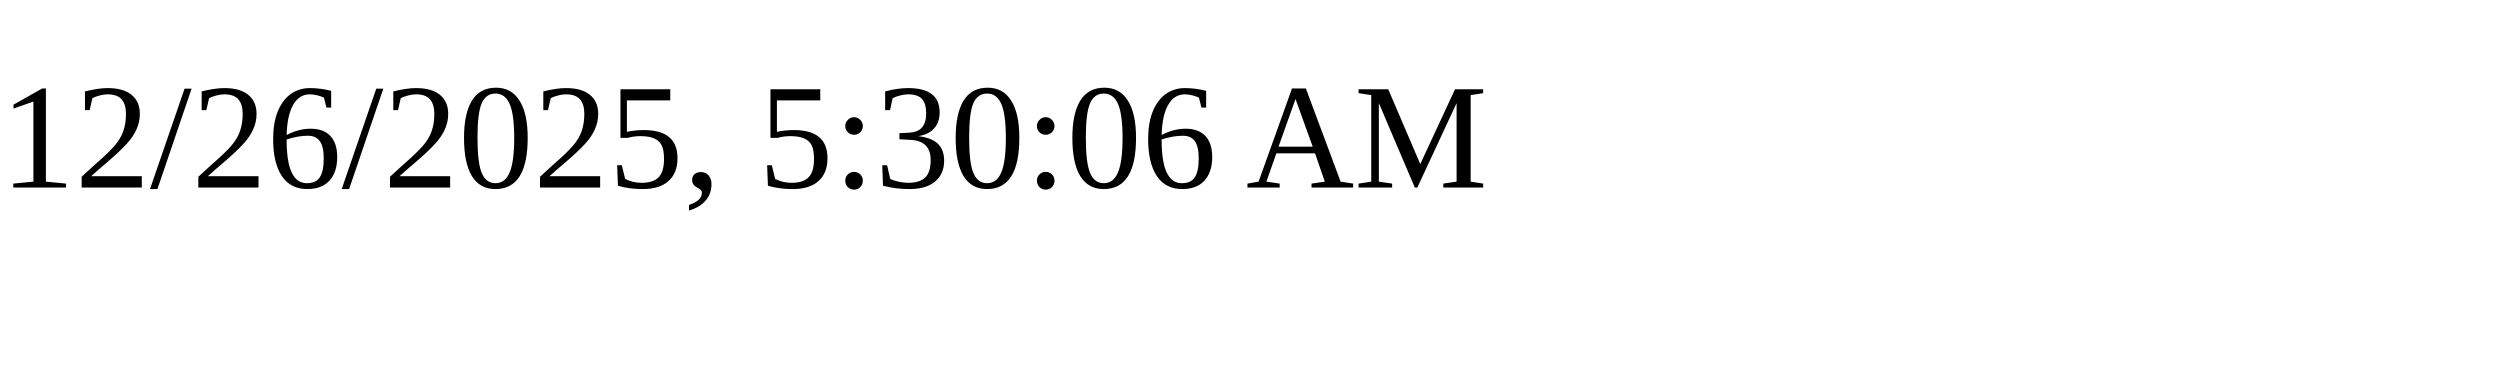
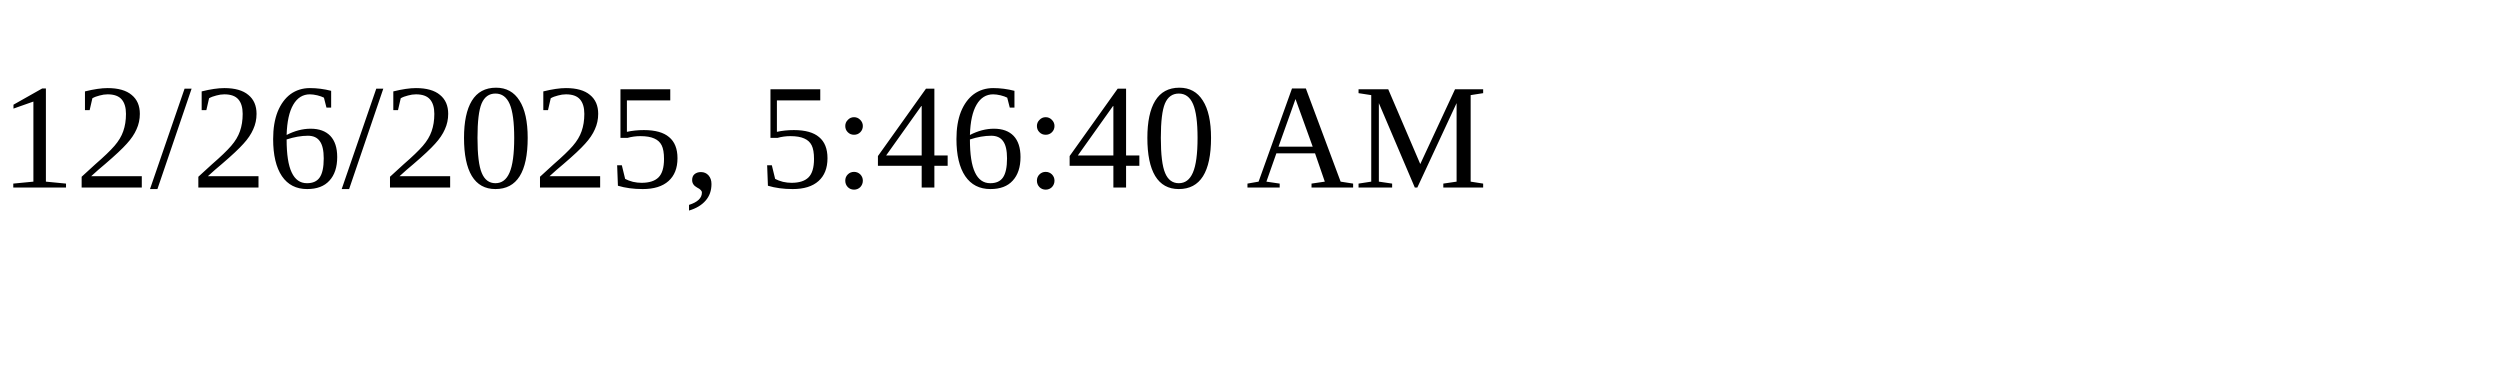
<svg xmlns="http://www.w3.org/2000/svg" height="30" width="200">
-   <text x="0" y="15">12/26/2025, 5:30:06 AM</text>
+   <text x="0" y="15">12/26/2025, 5:46:40 AM</text>
</svg>
